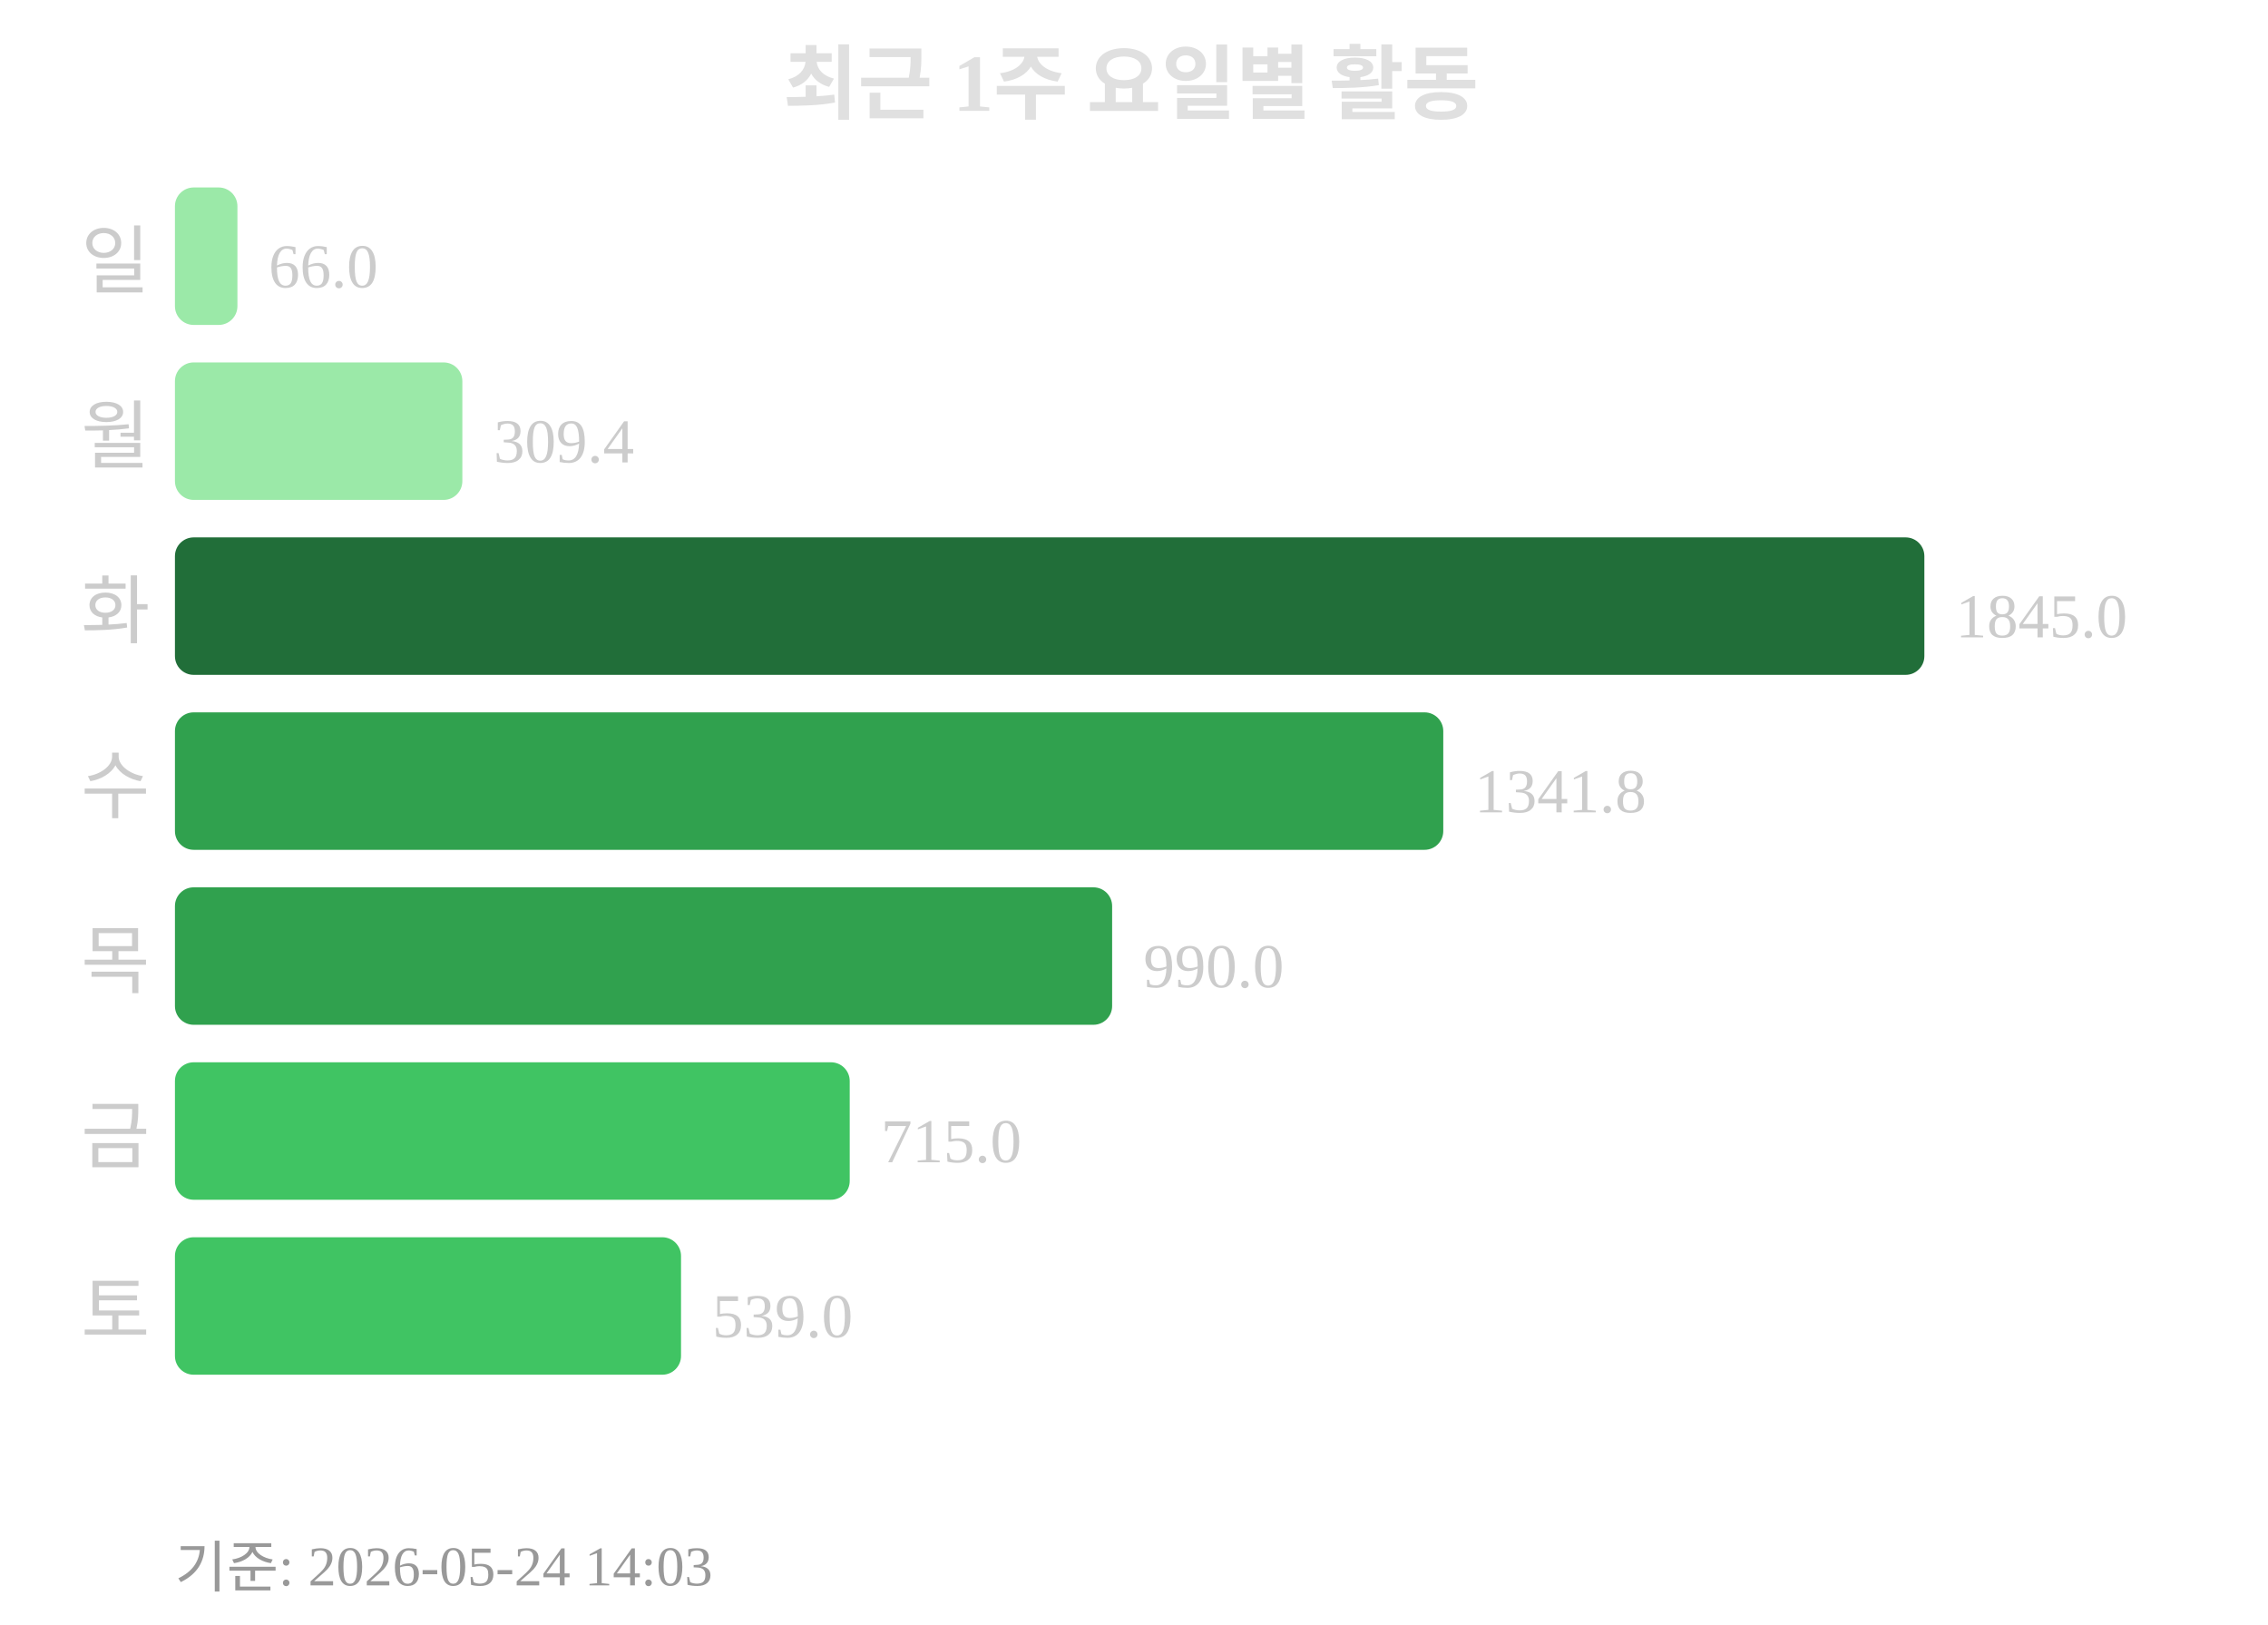
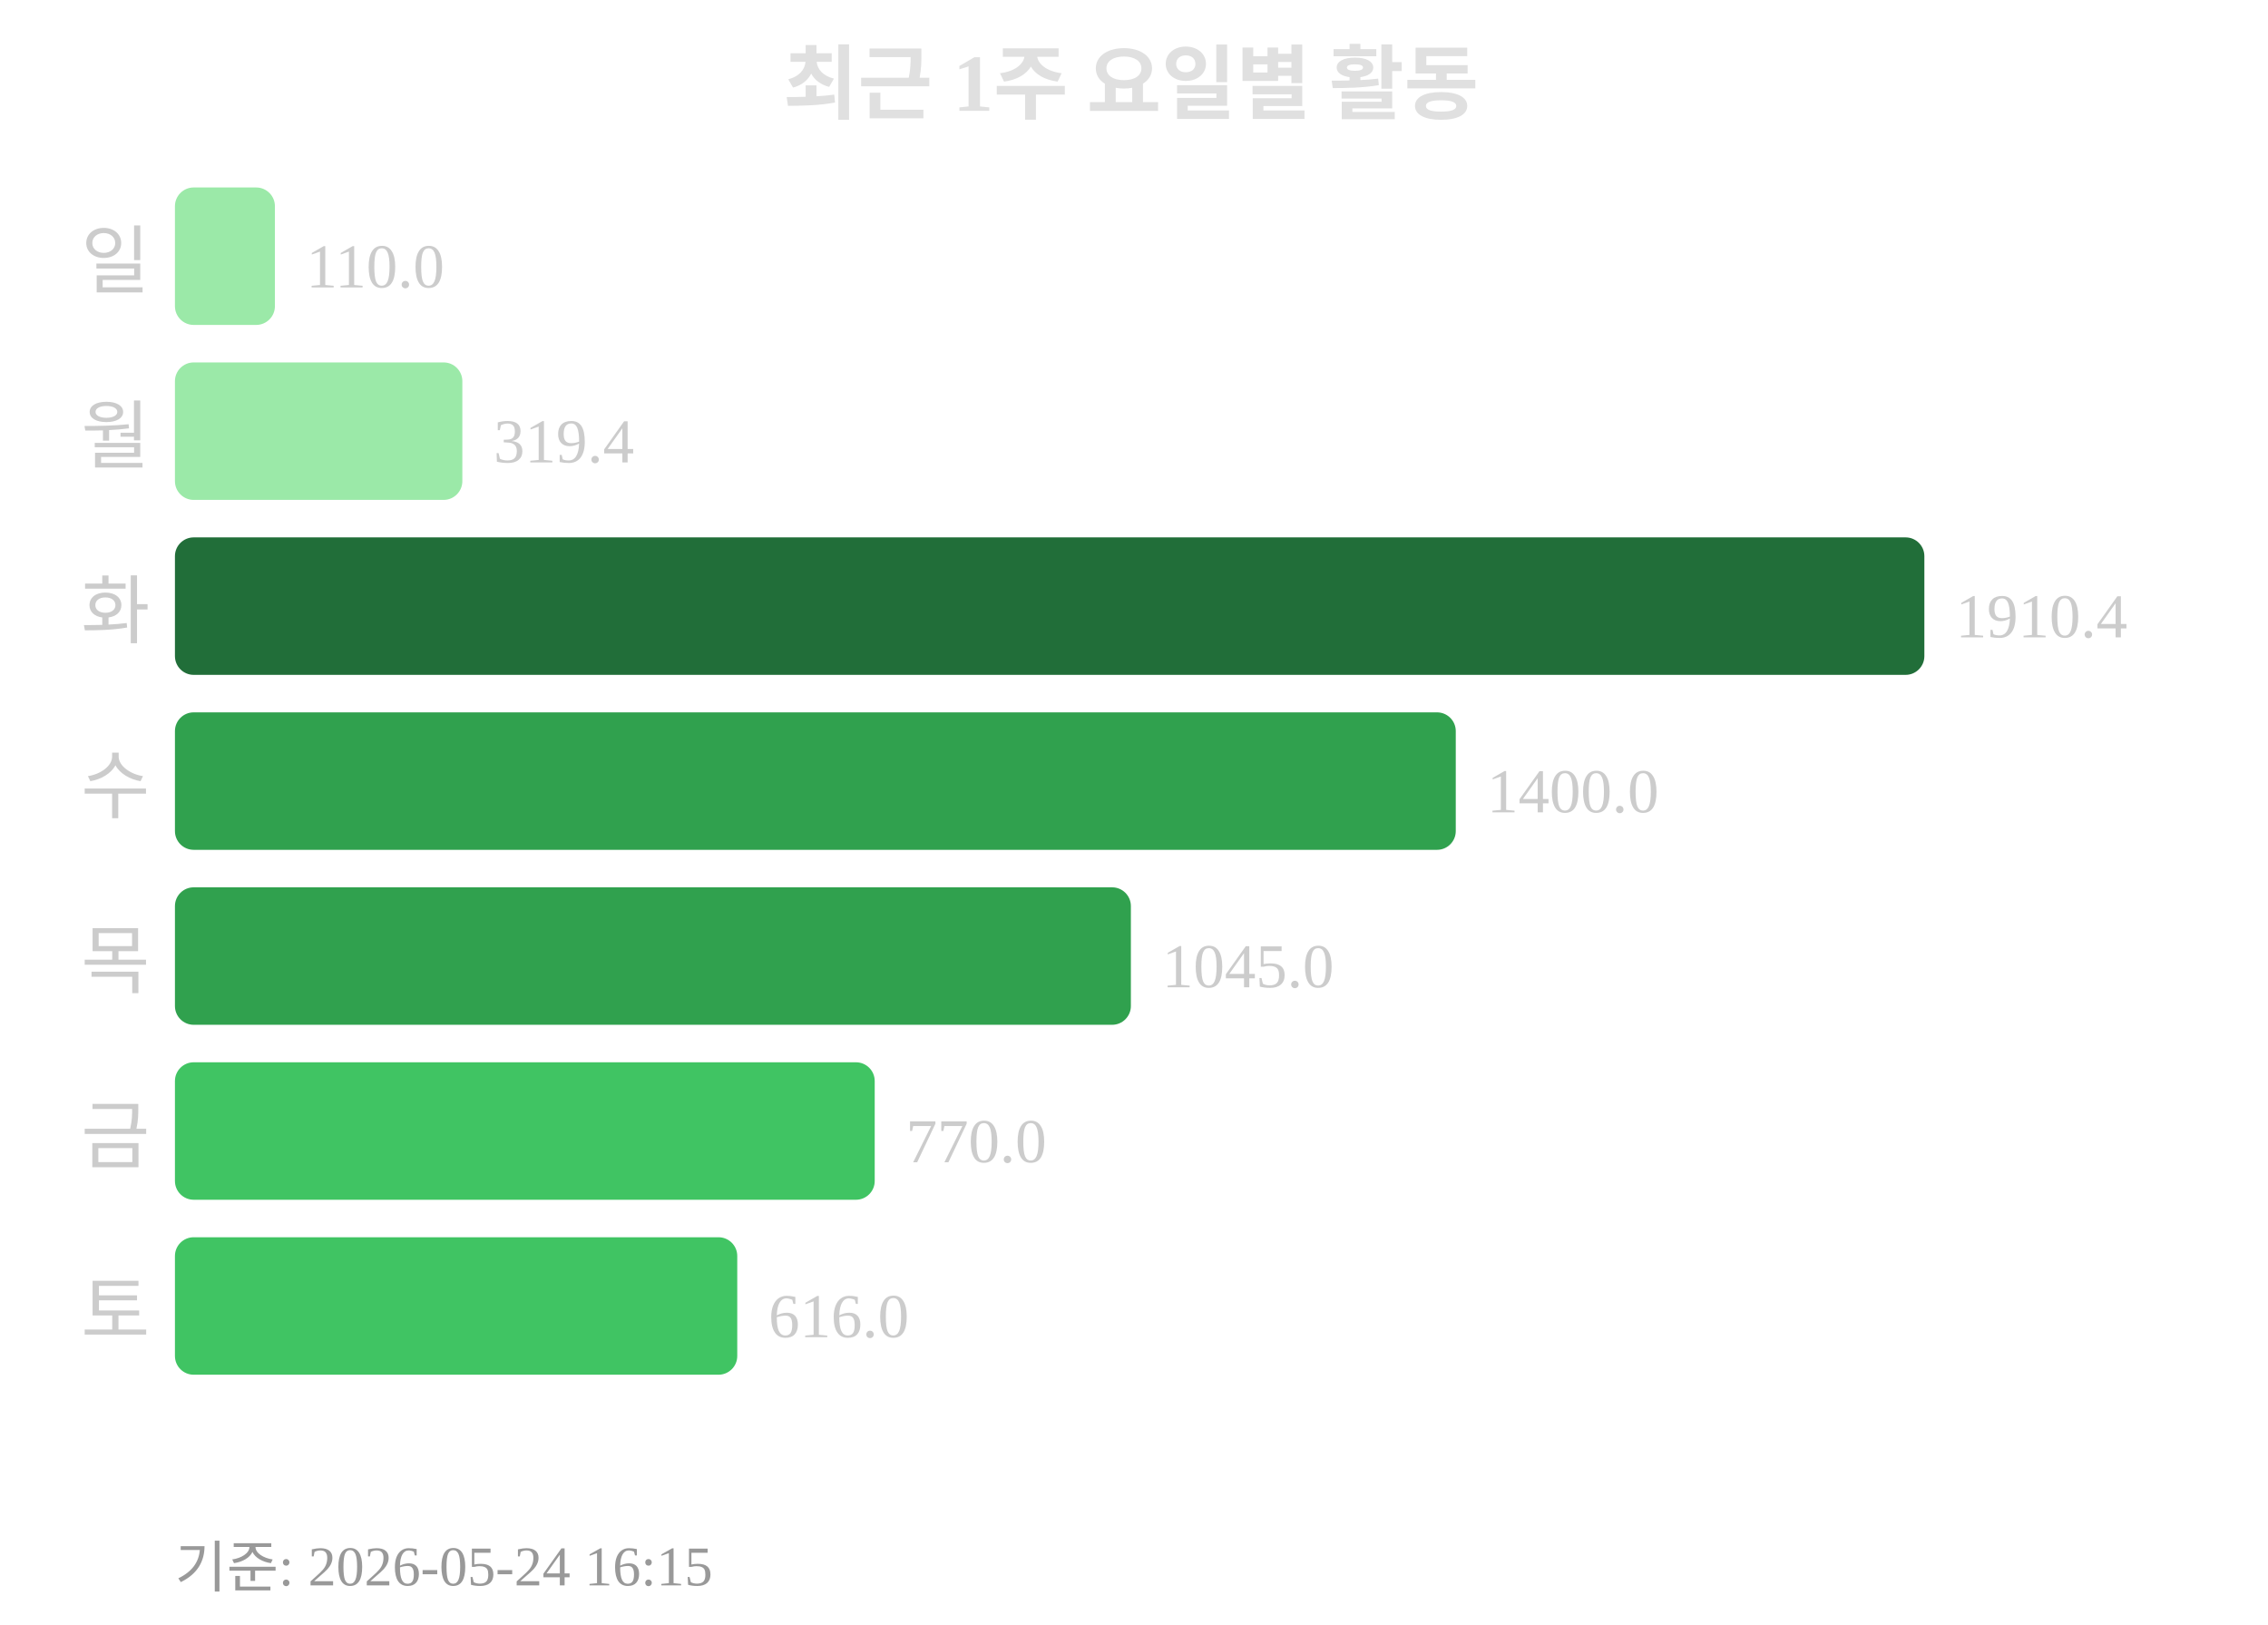
<svg xmlns="http://www.w3.org/2000/svg" width="363" height="260">
  <text x="181" y="18" text-anchor="middle" font-size="13" font-weight="bold" fill="#e0e0e0">최근 1주 요일별 활동</text>
  <text x="24" y="46" text-anchor="end" font-size="12" fill="#cccccc">일</text>
-   <rect x="28" y="30" width="10" height="22" rx="3" fill="#9be9a8" />
-   <text x="43" y="46" font-size="10" fill="#cccccc">66.0</text>
+   <rect x="28" y="30" width="16" height="22" rx="3" fill="#9be9a8" />
+   <text x="49" y="46" font-size="10" fill="#cccccc">110.0</text>
  <text x="24" y="74" text-anchor="end" font-size="12" fill="#cccccc">월</text>
  <rect x="28" y="58" width="46" height="22" rx="3" fill="#9be9a8" />
-   <text x="79" y="74" font-size="10" fill="#cccccc">309.4</text>
+   <text x="79" y="74" font-size="10" fill="#cccccc">319.4</text>
  <text x="24" y="102" text-anchor="end" font-size="12" fill="#cccccc">화</text>
  <rect x="28" y="86" width="280" height="22" rx="3" fill="#216e39" />
-   <text x="313" y="102" font-size="10" fill="#cccccc">1845.0</text>
+   <text x="313" y="102" font-size="10" fill="#cccccc">1910.4</text>
  <text x="24" y="130" text-anchor="end" font-size="12" fill="#cccccc">수</text>
-   <rect x="28" y="114" width="203" height="22" rx="3" fill="#30a14e" />
-   <text x="236" y="130" font-size="10" fill="#cccccc">1341.8</text>
+   <rect x="28" y="114" width="205" height="22" rx="3" fill="#30a14e" />
+   <text x="238" y="130" font-size="10" fill="#cccccc">1400.0</text>
  <text x="24" y="158" text-anchor="end" font-size="12" fill="#cccccc">목</text>
-   <rect x="28" y="142" width="150" height="22" rx="3" fill="#30a14e" />
-   <text x="183" y="158" font-size="10" fill="#cccccc">990.0</text>
+   <rect x="28" y="142" width="153" height="22" rx="3" fill="#30a14e" />
+   <text x="186" y="158" font-size="10" fill="#cccccc">1045.0</text>
  <text x="24" y="186" text-anchor="end" font-size="12" fill="#cccccc">금</text>
-   <rect x="28" y="170" width="108" height="22" rx="3" fill="#40c463" />
-   <text x="141" y="186" font-size="10" fill="#cccccc">715.0</text>
+   <rect x="28" y="170" width="112" height="22" rx="3" fill="#40c463" />
+   <text x="145" y="186" font-size="10" fill="#cccccc">770.0</text>
  <text x="24" y="214" text-anchor="end" font-size="12" fill="#cccccc">토</text>
-   <rect x="28" y="198" width="81" height="22" rx="3" fill="#40c463" />
-   <text x="114" y="214" font-size="10" fill="#cccccc">539.0</text>
-   <text x="28" y="254" font-size="9" fill="#999999">기준: 2026-05-24 14:03</text>
+   <rect x="28" y="198" width="90" height="22" rx="3" fill="#40c463" />
+   <text x="123" y="214" font-size="10" fill="#cccccc">616.0</text>
+   <text x="28" y="254" font-size="9" fill="#999999">기준: 2026-05-24 16:15</text>
</svg>
